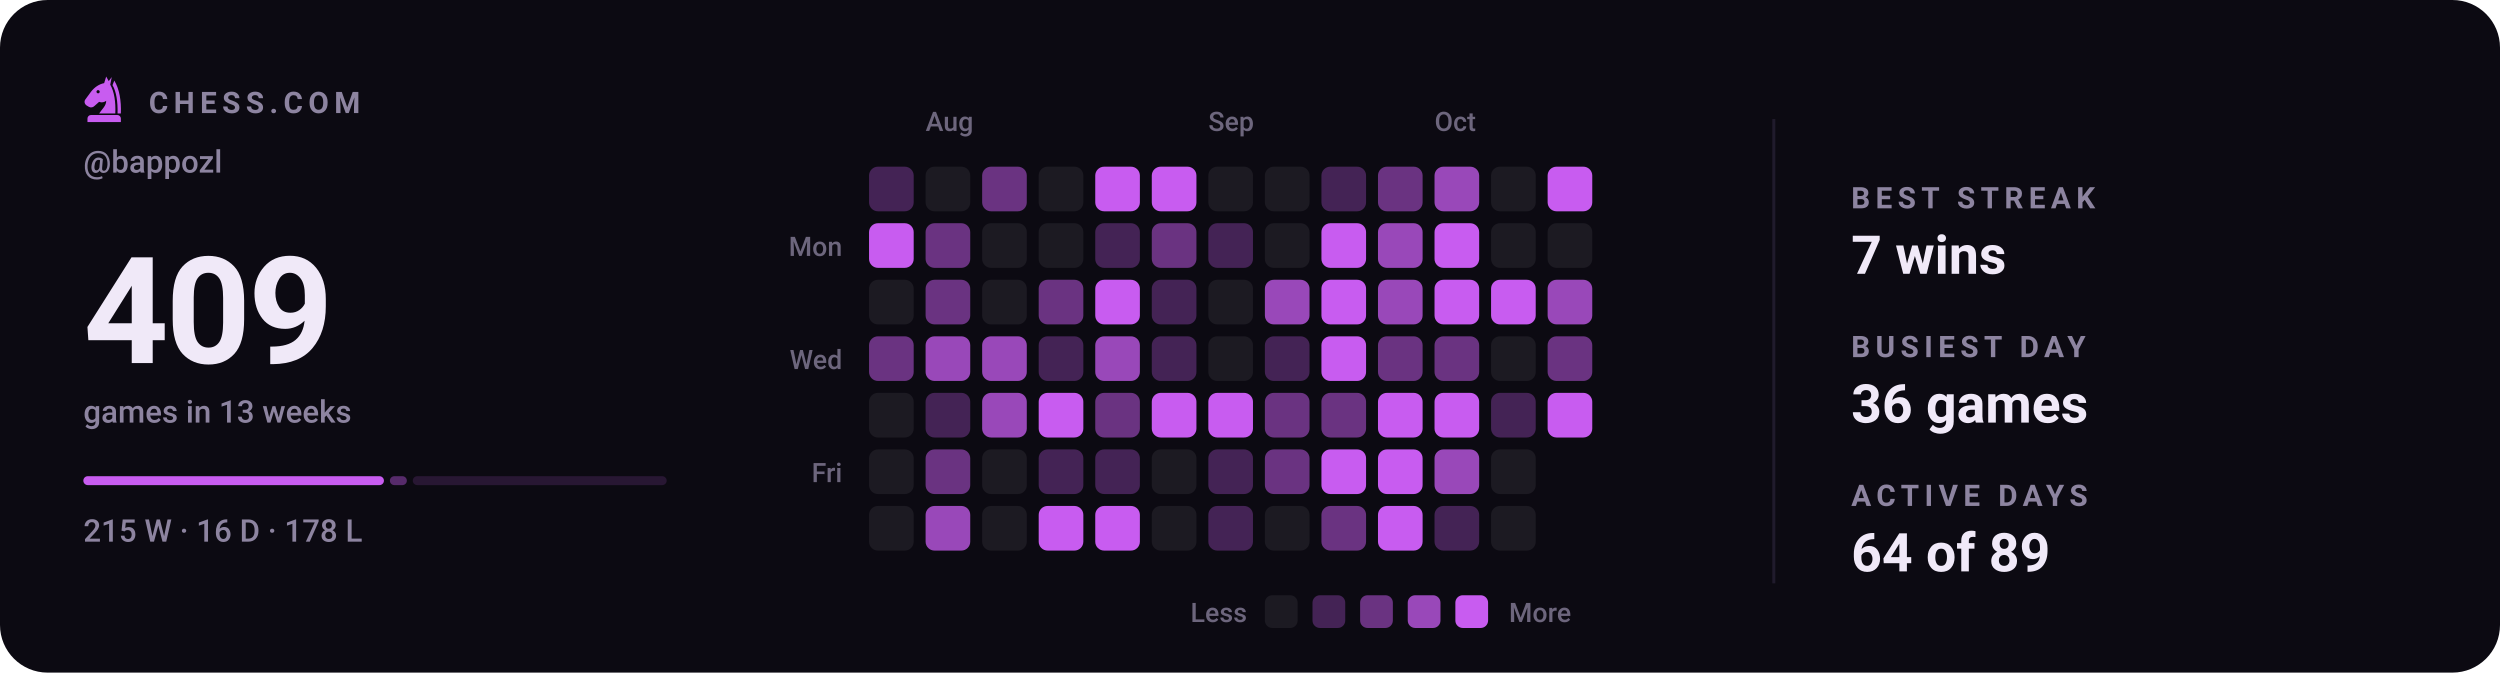
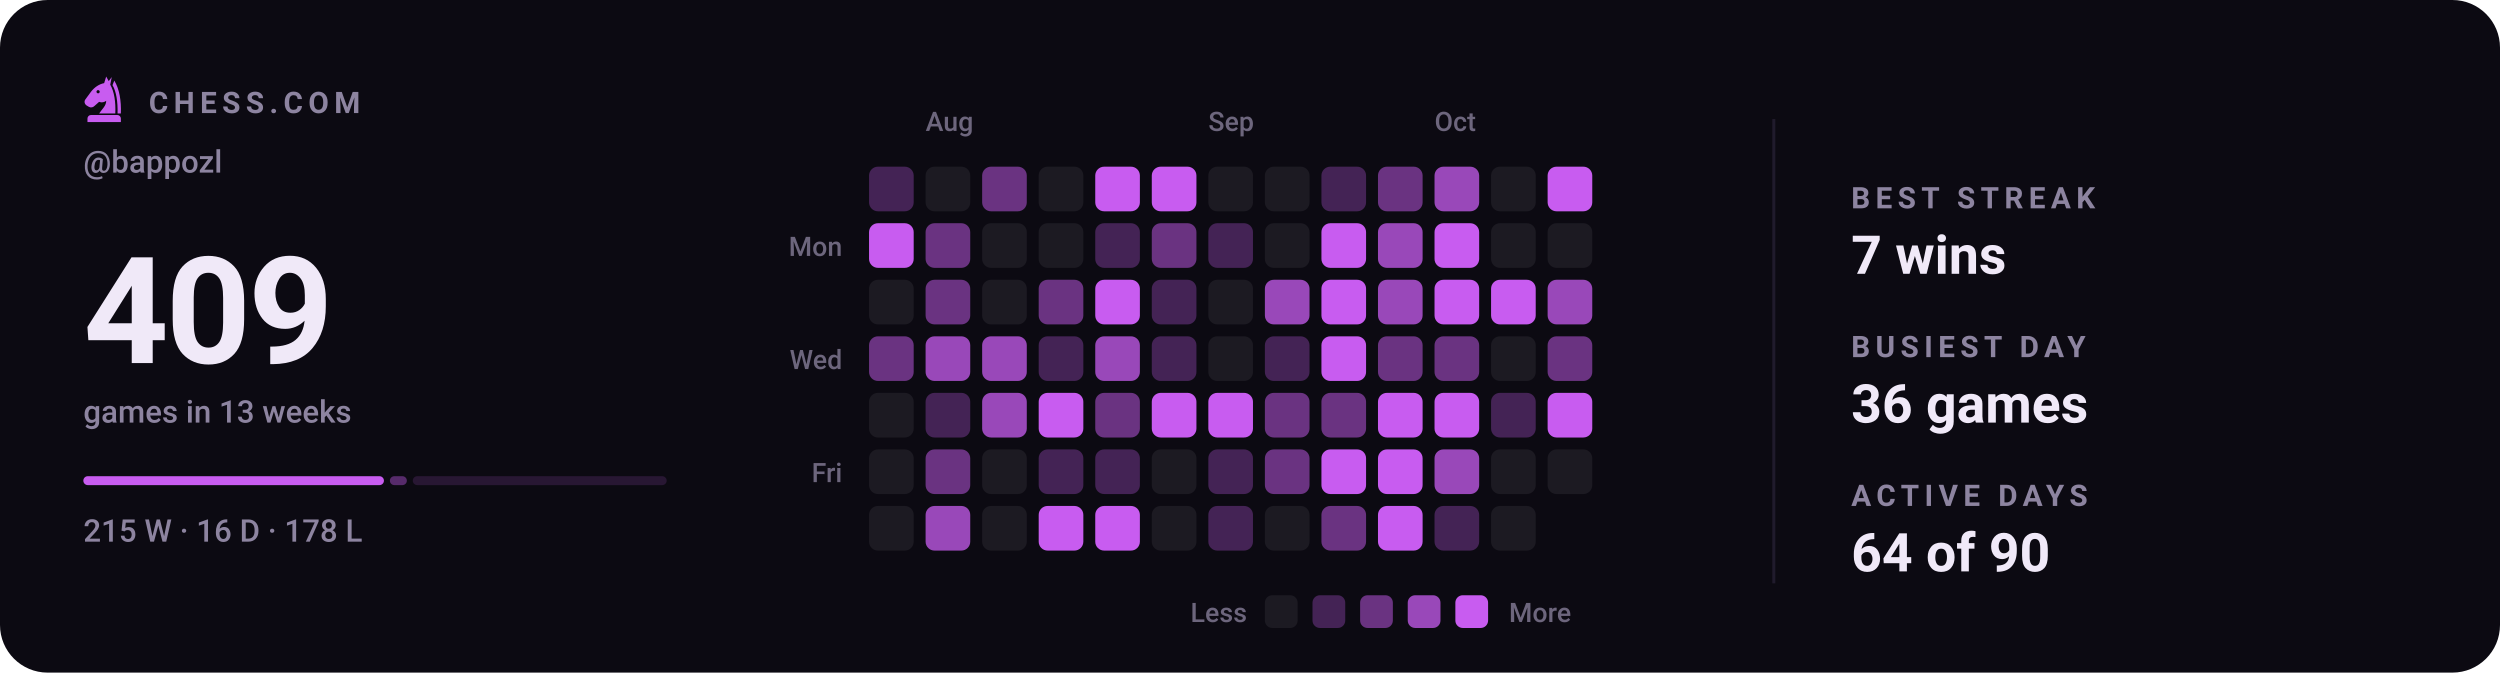
<svg xmlns="http://www.w3.org/2000/svg" viewBox="0 0 840 226" width="840" height="226" role="img" aria-label="Chess.com activity for bappozl: 409 games in the last 13 weeks">
  <style>svg{font-family:-apple-system,BlinkMacSystemFont,'Segoe UI',Roboto,'Helvetica Neue',Arial,sans-serif}text{fill:#f0e9f8;white-space:pre}.bg{fill:#0c0a12}.acc{fill:#c85cf0}.win{fill:#1baf7a}.draw{fill:#8b8f96}.loss{fill:#d03b3b}.lbl{font-size:10px;font-weight:600;letter-spacing:.18em;fill:#8d84a0}.cap{font-size:10.5px;font-weight:500;fill:#8d84a0}.num{font-family:-apple-system,BlinkMacSystemFont,'Segoe UI',Roboto,'Helvetica Neue',Arial,sans-serif;font-weight:700;letter-spacing:-.02em}.tick{font-size:9px;font-weight:500;fill:#8d84a0;opacity:.75}.dl{font-size:10px;font-weight:600}.rule{stroke:#201b2c;stroke-width:1;fill:none}.grid{stroke:#201b2c;stroke-width:1;fill:none;opacity:.7}.ln{fill:none;stroke:#c85cf0;stroke-width:2;stroke-linecap:round;stroke-linejoin:round}.ring{stroke:#0c0a12;stroke-width:2}.hollow{fill:none;stroke-width:1.5}.sq{fill:#f0e9f8;opacity:.035}</style>
  <rect class="bg" width="840" height="226" rx="16" />
  <g class="acc" transform="translate(26.5,24.7) scale(0.17)">
    <path fill-rule="evenodd" d="M54 6L50 19C40 21 31 27 24 36L13 51C10 55 11 60 15 63L20 66C24 68 28 67 31 64L40 56C45 58 50 57 54 54C54 64 46 70 40 79H72C73 56 70 36 62 22L65 7L59 15zM41.2 36a3.2 3.2 0 1 0-6.4 0 3.2 3.2 0 1 0 6.4 0z" />
    <path d="M70 14C80 30 84 54 83 79H76.5C77 55 74 36 66.5 23z" />
    <path d="M24 82h52a7 7 0 0 1 7 7v7H17v-7a7 7 0 0 1 7-7z" />
  </g>
  <text class="lbl" x="50" y="38">CHESS.COM</text>
  <text class="cap" x="28" y="58">@bappozl</text>
  <text class="num" x="28" y="122" style="font-size:50px">409</text>
  <text class="cap" x="28" y="142">games in 13 weeks</text>
  <rect x="28.0" y="160" width="101.0" height="3" rx="1.5" fill="#c85cf0" opacity="1" />
  <rect x="131.0" y="160" width="5.7" height="3" rx="1.5" fill="#c85cf0" opacity="0.4" />
  <rect x="138.7" y="160" width="85.3" height="3" rx="1.5" fill="#c85cf0" opacity="0.15" />
  <text class="cap" x="28" y="182">215 W · 16 D · 178 L</text>
  <text class="tick" x="311" y="44">Aug</text>
  <text class="tick" x="406" y="44">Sep</text>
  <text class="tick" x="482" y="44">Oct</text>
  <text class="tick" x="283" y="86" text-anchor="end">Mon</text>
  <text class="tick" x="283" y="124" text-anchor="end">Wed</text>
  <text class="tick" x="283" y="162" text-anchor="end">Fri</text>
  <rect x="292" y="56" width="15" height="15" rx="3" fill="#442355" />
  <rect x="292" y="75" width="15" height="15" rx="3" fill="#c85cf0" />
  <rect x="292" y="94" width="15" height="15" rx="3" fill="#1c1a22" />
  <rect x="292" y="113" width="15" height="15" rx="3" fill="#6a3381" />
  <rect x="292" y="132" width="15" height="15" rx="3" fill="#1c1a22" />
  <rect x="292" y="151" width="15" height="15" rx="3" fill="#1c1a22" />
  <rect x="292" y="170" width="15" height="15" rx="3" fill="#1c1a22" />
  <rect x="311" y="56" width="15" height="15" rx="3" fill="#1c1a22" />
  <rect x="311" y="75" width="15" height="15" rx="3" fill="#6a3381" />
  <rect x="311" y="94" width="15" height="15" rx="3" fill="#6a3381" />
  <rect x="311" y="113" width="15" height="15" rx="3" fill="#9948b9" />
  <rect x="311" y="132" width="15" height="15" rx="3" fill="#442355" />
  <rect x="311" y="151" width="15" height="15" rx="3" fill="#6a3381" />
  <rect x="311" y="170" width="15" height="15" rx="3" fill="#9948b9" />
  <rect x="330" y="56" width="15" height="15" rx="3" fill="#6a3381" />
  <rect x="330" y="75" width="15" height="15" rx="3" fill="#1c1a22" />
  <rect x="330" y="94" width="15" height="15" rx="3" fill="#1c1a22" />
  <rect x="330" y="113" width="15" height="15" rx="3" fill="#9948b9" />
  <rect x="330" y="132" width="15" height="15" rx="3" fill="#9948b9" />
  <rect x="330" y="151" width="15" height="15" rx="3" fill="#1c1a22" />
  <rect x="330" y="170" width="15" height="15" rx="3" fill="#1c1a22" />
  <rect x="349" y="56" width="15" height="15" rx="3" fill="#1c1a22" />
  <rect x="349" y="75" width="15" height="15" rx="3" fill="#1c1a22" />
  <rect x="349" y="94" width="15" height="15" rx="3" fill="#6a3381" />
  <rect x="349" y="113" width="15" height="15" rx="3" fill="#442355" />
  <rect x="349" y="132" width="15" height="15" rx="3" fill="#c85cf0" />
  <rect x="349" y="151" width="15" height="15" rx="3" fill="#442355" />
  <rect x="349" y="170" width="15" height="15" rx="3" fill="#c85cf0" />
  <rect x="368" y="56" width="15" height="15" rx="3" fill="#c85cf0" />
  <rect x="368" y="75" width="15" height="15" rx="3" fill="#442355" />
  <rect x="368" y="94" width="15" height="15" rx="3" fill="#c85cf0" />
  <rect x="368" y="113" width="15" height="15" rx="3" fill="#9948b9" />
  <rect x="368" y="132" width="15" height="15" rx="3" fill="#6a3381" />
  <rect x="368" y="151" width="15" height="15" rx="3" fill="#442355" />
  <rect x="368" y="170" width="15" height="15" rx="3" fill="#c85cf0" />
  <rect x="387" y="56" width="15" height="15" rx="3" fill="#c85cf0" />
  <rect x="387" y="75" width="15" height="15" rx="3" fill="#6a3381" />
  <rect x="387" y="94" width="15" height="15" rx="3" fill="#442355" />
  <rect x="387" y="113" width="15" height="15" rx="3" fill="#442355" />
  <rect x="387" y="132" width="15" height="15" rx="3" fill="#c85cf0" />
  <rect x="387" y="151" width="15" height="15" rx="3" fill="#1c1a22" />
  <rect x="387" y="170" width="15" height="15" rx="3" fill="#1c1a22" />
  <rect x="406" y="56" width="15" height="15" rx="3" fill="#1c1a22" />
  <rect x="406" y="75" width="15" height="15" rx="3" fill="#442355" />
  <rect x="406" y="94" width="15" height="15" rx="3" fill="#1c1a22" />
  <rect x="406" y="113" width="15" height="15" rx="3" fill="#1c1a22" />
  <rect x="406" y="132" width="15" height="15" rx="3" fill="#c85cf0" />
  <rect x="406" y="151" width="15" height="15" rx="3" fill="#442355" />
  <rect x="406" y="170" width="15" height="15" rx="3" fill="#442355" />
  <rect x="425" y="56" width="15" height="15" rx="3" fill="#1c1a22" />
  <rect x="425" y="75" width="15" height="15" rx="3" fill="#1c1a22" />
  <rect x="425" y="94" width="15" height="15" rx="3" fill="#9948b9" />
  <rect x="425" y="113" width="15" height="15" rx="3" fill="#442355" />
  <rect x="425" y="132" width="15" height="15" rx="3" fill="#6a3381" />
  <rect x="425" y="151" width="15" height="15" rx="3" fill="#6a3381" />
  <rect x="425" y="170" width="15" height="15" rx="3" fill="#1c1a22" />
  <rect x="444" y="56" width="15" height="15" rx="3" fill="#442355" />
  <rect x="444" y="75" width="15" height="15" rx="3" fill="#c85cf0" />
  <rect x="444" y="94" width="15" height="15" rx="3" fill="#c85cf0" />
  <rect x="444" y="113" width="15" height="15" rx="3" fill="#c85cf0" />
  <rect x="444" y="132" width="15" height="15" rx="3" fill="#6a3381" />
  <rect x="444" y="151" width="15" height="15" rx="3" fill="#c85cf0" />
  <rect x="444" y="170" width="15" height="15" rx="3" fill="#6a3381" />
  <rect x="463" y="56" width="15" height="15" rx="3" fill="#6a3381" />
  <rect x="463" y="75" width="15" height="15" rx="3" fill="#9948b9" />
  <rect x="463" y="94" width="15" height="15" rx="3" fill="#9948b9" />
  <rect x="463" y="113" width="15" height="15" rx="3" fill="#6a3381" />
  <rect x="463" y="132" width="15" height="15" rx="3" fill="#c85cf0" />
  <rect x="463" y="151" width="15" height="15" rx="3" fill="#c85cf0" />
  <rect x="463" y="170" width="15" height="15" rx="3" fill="#c85cf0" />
  <rect x="482" y="56" width="15" height="15" rx="3" fill="#9948b9" />
  <rect x="482" y="75" width="15" height="15" rx="3" fill="#c85cf0" />
  <rect x="482" y="94" width="15" height="15" rx="3" fill="#c85cf0" />
  <rect x="482" y="113" width="15" height="15" rx="3" fill="#6a3381" />
  <rect x="482" y="132" width="15" height="15" rx="3" fill="#c85cf0" />
  <rect x="482" y="151" width="15" height="15" rx="3" fill="#9948b9" />
  <rect x="482" y="170" width="15" height="15" rx="3" fill="#442355" />
  <rect x="501" y="56" width="15" height="15" rx="3" fill="#1c1a22" />
  <rect x="501" y="75" width="15" height="15" rx="3" fill="#1c1a22" />
  <rect x="501" y="94" width="15" height="15" rx="3" fill="#c85cf0" />
  <rect x="501" y="113" width="15" height="15" rx="3" fill="#1c1a22" />
  <rect x="501" y="132" width="15" height="15" rx="3" fill="#442355" />
  <rect x="501" y="151" width="15" height="15" rx="3" fill="#1c1a22" />
  <rect x="501" y="170" width="15" height="15" rx="3" fill="#1c1a22" />
  <rect x="520" y="56" width="15" height="15" rx="3" fill="#c85cf0" />
  <rect x="520" y="75" width="15" height="15" rx="3" fill="#1c1a22" />
  <rect x="520" y="94" width="15" height="15" rx="3" fill="#9948b9" />
  <rect x="520" y="113" width="15" height="15" rx="3" fill="#6a3381" />
  <rect x="520" y="132" width="15" height="15" rx="3" fill="#c85cf0" />
+   <rect x="520" y="151" width="15" height="15" rx="3" fill="#1c1a22" />
  <text class="tick" x="419" y="209" text-anchor="end">Less</text>
  <rect x="425" y="200" width="11" height="11" rx="2.5" fill="#1c1a22" />
  <rect x="441" y="200" width="11" height="11" rx="2.5" fill="#442355" />
  <rect x="457" y="200" width="11" height="11" rx="2.5" fill="#6a3381" />
  <rect x="473" y="200" width="11" height="11" rx="2.5" fill="#9948b9" />
  <rect x="489" y="200" width="11" height="11" rx="2.5" fill="#c85cf0" />
  <text class="tick" x="507" y="209">More</text>
  <line class="rule" x1="596" y1="40" x2="596" y2="196" />
  <text class="lbl" x="622" y="70">BEST STREAK</text>
  <text x="622" y="92" style="font-size:18px;font-weight:600">7 wins</text>
  <text class="lbl" x="622" y="120">BUSIEST DAY</text>
  <text x="622" y="142" style="font-size:18px;font-weight:600">36 games</text>
  <text class="lbl" x="622" y="170">ACTIVE DAYS</text>
-   <text x="622" y="192" style="font-size:18px;font-weight:600">64 of 89</text>
+   <text x="622" y="192" style="font-size:18px;font-weight:600">64 of 90</text>
</svg>
